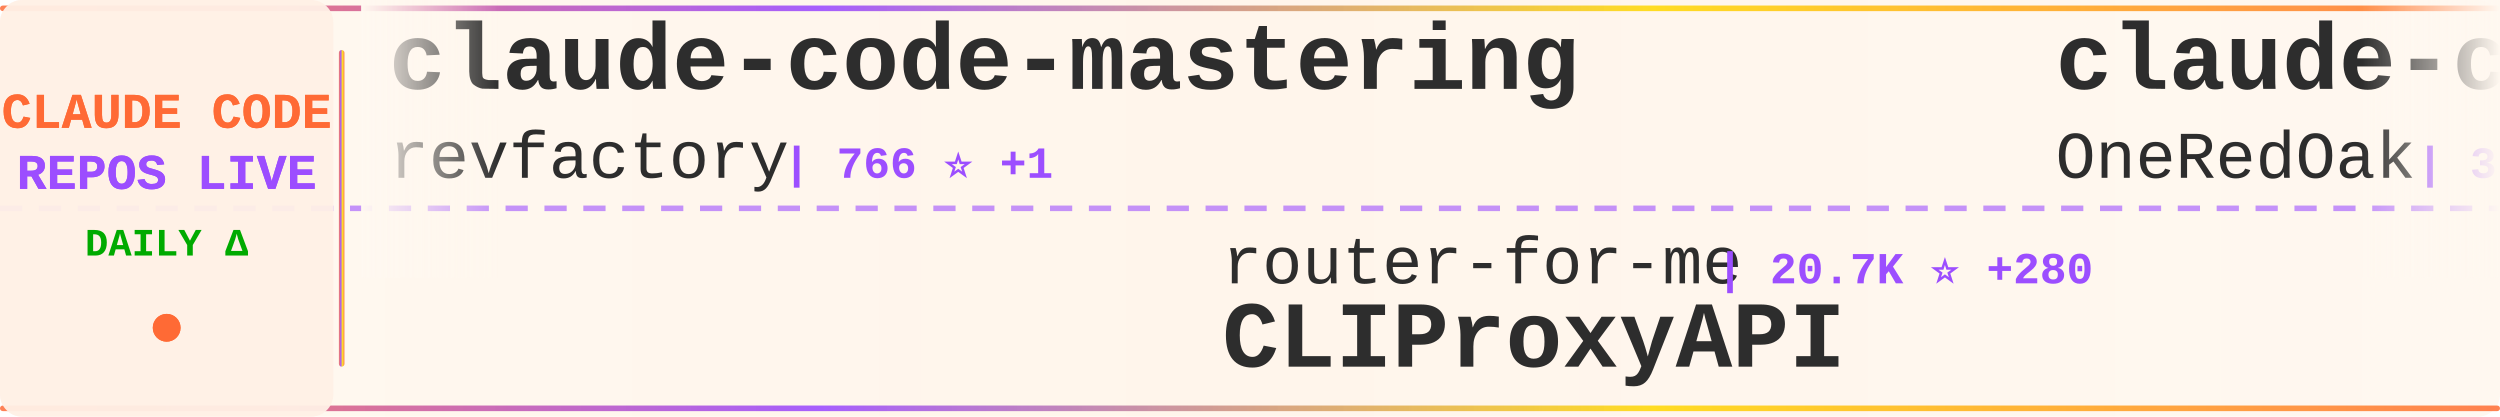
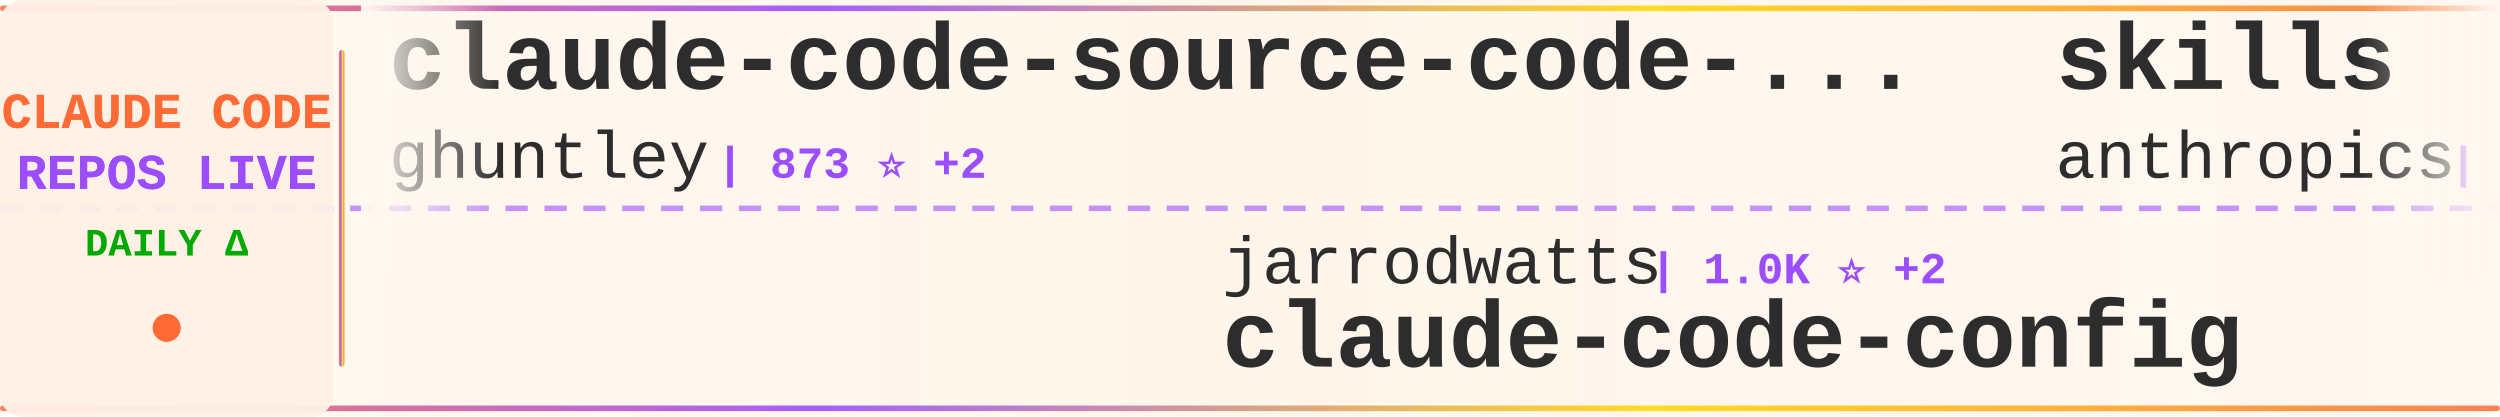
<svg xmlns="http://www.w3.org/2000/svg" width="900" height="150">
  <defs>
    <linearGradient id="tickerBg" x1="0%" y1="0%" x2="100%" y2="0%">
      <stop offset="0%" style="stop-color:#fff8f0;stop-opacity:0.98" />
      <stop offset="50%" style="stop-color:#fff5eb;stop-opacity:1" />
      <stop offset="100%" style="stop-color:#fff8f0;stop-opacity:0.98" />
    </linearGradient>
    <linearGradient id="borderGrad" x1="0%" y1="0%" x2="100%" y2="0%">
      <stop offset="0%" style="stop-color:#FF6B35;stop-opacity:0.85">
        <animate attributeName="stop-opacity" values="0.85;1;0.85" dur="2s" repeatCount="indefinite" />
      </stop>
      <stop offset="33%" style="stop-color:#9C4EFF;stop-opacity:0.9">
        <animate attributeName="stop-opacity" values="0.9;1;0.9" dur="2.2s" repeatCount="indefinite" />
      </stop>
      <stop offset="66%" style="stop-color:#FFD700;stop-opacity:0.85">
        <animate attributeName="stop-opacity" values="0.85;1;0.85" dur="1.8s" repeatCount="indefinite" />
      </stop>
      <stop offset="100%" style="stop-color:#FF6B35;stop-opacity:0.85">
        <animate attributeName="stop-opacity" values="0.85;1;0.85" dur="2s" repeatCount="indefinite" />
      </stop>
    </linearGradient>
    <filter id="textGlow">
      <feGaussianBlur stdDeviation="0.15" result="coloredBlur" />
      <feMerge>
        <feMergeNode in="coloredBlur" />
        <feMergeNode in="SourceGraphic" />
      </feMerge>
    </filter>
    <filter id="metricGlow">
      <feGaussianBlur stdDeviation="0.2" result="coloredBlur" />
      <feMerge>
        <feMergeNode in="coloredBlur" />
        <feMergeNode in="SourceGraphic" />
      </feMerge>
    </filter>
    <linearGradient id="leftFade" x1="0%" y1="0%" x2="100%" y2="0%">
      <stop offset="0%" style="stop-color:#fff8f0;stop-opacity:1" />
      <stop offset="100%" style="stop-color:#fff8f0;stop-opacity:0" />
    </linearGradient>
    <linearGradient id="rightFade" x1="0%" y1="0%" x2="100%" y2="0%">
      <stop offset="0%" style="stop-color:#fff8f0;stop-opacity:0" />
      <stop offset="100%" style="stop-color:#fff8f0;stop-opacity:1" />
    </linearGradient>
  </defs>
  <rect width="900" height="150" fill="url(#tickerBg)" rx="8" />
  <rect x="0" y="2" width="900" height="2" fill="url(#borderGrad)" rx="1" />
  <rect x="0" y="146" width="900" height="2" fill="url(#borderGrad)" rx="1" />
  <line x1="0" y1="75" x2="900" y2="75" stroke="#9C4EFF" stroke-width="2" stroke-dasharray="8 6" opacity="0.6" />
  <rect x="0" y="0" width="120" height="150" fill="#fff0e6" opacity="0.95" rx="8" />
  <text x="60" y="46" font-family="'Courier New', monospace" font-size="18" font-weight="bold" fill="#FF6B35" text-anchor="middle" filter="url(#textGlow)">
    CLAUDE CODE
  </text>
  <text x="60" y="68" font-family="'Courier New', monospace" font-size="18" font-weight="bold" fill="#9C4EFF" text-anchor="middle" filter="url(#textGlow)">
    REPOS LIVE
  </text>
  <text x="60" y="92" font-family="'Courier New', monospace" font-size="14" font-weight="bold" fill="#00aa00" text-anchor="middle">
    DAILY Δ
  </text>
  <circle cx="60" cy="118" r="5" fill="#FF6B35" filter="url(#metricGlow)">
    <animate attributeName="r" values="4;6;4" dur="1.5s" repeatCount="indefinite" />
    <animate attributeName="opacity" values="0.6;1;0.6" dur="1.5s" repeatCount="indefinite" />
  </circle>
  <rect x="122" y="18" width="2" height="114" fill="url(#borderGrad)" rx="1" />
  <clipPath id="tickerClip">
    <rect x="130" y="0" width="770" height="150" />
  </clipPath>
  <g clip-path="url(#tickerClip)">
    <g id="tickerItems">
      <animateTransform attributeName="transform" attributeType="XML" type="translate" from="0 0" to="-3000 0" dur="54s" repeatCount="indefinite" />
      <g transform="translate(0, 0)">
-         <text x="140" y="32" font-family="'Courier New', monospace" font-size="34" font-weight="bold" fill="#2d2d2d">claude-code-mastering</text>
-         <text x="140" y="64" font-family="'Courier New', monospace" font-size="24" font-weight="normal" fill="#2d2d2d" opacity="1.0">revfactory</text>
-         <text x="282" y="64" font-family="'Courier New', monospace" font-size="16" font-weight="bold" fill="#9C4EFF"> | 766 ⭐ +1</text>
+         <text x="140" y="32" font-family="'Courier New', monospace" font-size="34" font-weight="bold" fill="#2d2d2d">claude-code-source-code-...</text>
+         <text x="140" y="64" font-family="'Courier New', monospace" font-size="24" font-weight="normal" fill="#2d2d2d" opacity="1.0">ghuntley</text>
+         <text x="258" y="64" font-family="'Courier New', monospace" font-size="16" font-weight="bold" fill="#9C4EFF"> | 873 ⭐ +2</text>
      </g>
      <g transform="translate(300, 0)">
-         <text x="140" y="102" font-family="'Courier New', monospace" font-size="24" font-weight="normal" fill="#2d2d2d" opacity="1.0">router-for-me</text>
-         <text x="318" y="102" font-family="'Courier New', monospace" font-size="16" font-weight="bold" fill="#9C4EFF"> | 20.7K ⭐ +280</text>
-         <text x="140" y="132" font-family="'Courier New', monospace" font-size="34" font-weight="bold" fill="#2d2d2d">CLIProxyAPI</text>
+         <text x="140" y="102" font-family="'Courier New', monospace" font-size="24" font-weight="normal" fill="#2d2d2d" opacity="1.0">jarrodwatts</text>
+         <text x="294" y="102" font-family="'Courier New', monospace" font-size="16" font-weight="bold" fill="#9C4EFF"> | 1.0K ⭐ +2</text>
+         <text x="140" y="132" font-family="'Courier New', monospace" font-size="34" font-weight="bold" fill="#2d2d2d">claude-code-config</text>
      </g>
      <g transform="translate(600, 0)">
-         <text x="140" y="32" font-family="'Courier New', monospace" font-size="34" font-weight="bold" fill="#2d2d2d">claude-code-workflows</text>
-         <text x="140" y="64" font-family="'Courier New', monospace" font-size="24" font-weight="normal" fill="#2d2d2d" opacity="1.0">OneRedOak</text>
-         <text x="270" y="64" font-family="'Courier New', monospace" font-size="16" font-weight="bold" fill="#9C4EFF"> | 3.7K ⭐ +4</text>
+         <text x="140" y="32" font-family="'Courier New', monospace" font-size="34" font-weight="bold" fill="#2d2d2d">skills</text>
+         <text x="140" y="64" font-family="'Courier New', monospace" font-size="24" font-weight="normal" fill="#2d2d2d" opacity="1.0">anthropics</text>
+         <text x="282" y="64" font-family="'Courier New', monospace" font-size="16" font-weight="bold" fill="#9C4EFF"> | 104.6K ⭐ +809</text>
      </g>
      <g transform="translate(900, 0)">
-         <text x="140" y="102" font-family="'Courier New', monospace" font-size="24" font-weight="normal" fill="#2d2d2d" opacity="1.0">numman-ali</text>
-         <text x="282" y="102" font-family="'Courier New', monospace" font-size="16" font-weight="bold" fill="#9C4EFF"> | 9.3K ⭐ +21</text>
-         <text x="140" y="132" font-family="'Courier New', monospace" font-size="34" font-weight="bold" fill="#2d2d2d">openskills</text>
+         <text x="140" y="102" font-family="'Courier New', monospace" font-size="24" font-weight="normal" fill="#2d2d2d" opacity="1.0">alirezarezvani</text>
+         <text x="330" y="102" font-family="'Courier New', monospace" font-size="16" font-weight="bold" fill="#9C4EFF"> | 7.4K ⭐ +262</text>
+         <text x="140" y="132" font-family="'Courier New', monospace" font-size="34" font-weight="bold" fill="#2d2d2d">claude-skills</text>
      </g>
      <g transform="translate(1200, 0)">
-         <text x="140" y="32" font-family="'Courier New', monospace" font-size="34" font-weight="bold" fill="#2d2d2d">claude-code</text>
-         <text x="140" y="64" font-family="'Courier New', monospace" font-size="24" font-weight="normal" fill="#2d2d2d" opacity="1.0">anthropics</text>
-         <text x="282" y="64" font-family="'Courier New', monospace" font-size="16" font-weight="bold" fill="#9C4EFF"> | 83.5K ⭐ +432</text>
+         <text x="140" y="32" font-family="'Courier New', monospace" font-size="34" font-weight="bold" fill="#2d2d2d">claude-code-templates</text>
+         <text x="140" y="64" font-family="'Courier New', monospace" font-size="24" font-weight="normal" fill="#2d2d2d" opacity="1.0">davila7</text>
+         <text x="246" y="64" font-family="'Courier New', monospace" font-size="16" font-weight="bold" fill="#9C4EFF"> | 23.7K ⭐ +73</text>
      </g>
      <g transform="translate(1500, 0)">
-         <text x="140" y="102" font-family="'Courier New', monospace" font-size="24" font-weight="normal" fill="#2d2d2d" opacity="1.0">anthropics</text>
-         <text x="282" y="102" font-family="'Courier New', monospace" font-size="16" font-weight="bold" fill="#9C4EFF"> | 15.0K ⭐ +171</text>
-         <text x="140" y="132" font-family="'Courier New', monospace" font-size="34" font-weight="bold" fill="#2d2d2d">claude-plugins-official</text>
+         <text x="140" y="102" font-family="'Courier New', monospace" font-size="24" font-weight="normal" fill="#2d2d2d" opacity="1.0">catlog22</text>
+         <text x="258" y="102" font-family="'Courier New', monospace" font-size="16" font-weight="bold" fill="#9C4EFF"> | 1.6K ⭐ +8</text>
+         <text x="140" y="132" font-family="'Courier New', monospace" font-size="34" font-weight="bold" fill="#2d2d2d">Claude-Code-Workflow</text>
      </g>
      <g transform="translate(1800, 0)">
-         <text x="140" y="32" font-family="'Courier New', monospace" font-size="34" font-weight="bold" fill="#2d2d2d">claude-code-showcase</text>
-         <text x="140" y="64" font-family="'Courier New', monospace" font-size="24" font-weight="normal" fill="#2d2d2d" opacity="1.0">ChrisWiles</text>
-         <text x="282" y="64" font-family="'Courier New', monospace" font-size="16" font-weight="bold" fill="#9C4EFF"> | 5.6K ⭐ +11</text>
+         <text x="140" y="32" font-family="'Courier New', monospace" font-size="34" font-weight="bold" fill="#2d2d2d">notebooklm-skill</text>
+         <text x="140" y="64" font-family="'Courier New', monospace" font-size="24" font-weight="normal" fill="#2d2d2d" opacity="1.0">PleasePrompto</text>
+         <text x="318" y="64" font-family="'Courier New', monospace" font-size="16" font-weight="bold" fill="#9C4EFF"> | 5.2K ⭐ +70</text>
      </g>
      <g transform="translate(2100, 0)">
-         <text x="140" y="102" font-family="'Courier New', monospace" font-size="24" font-weight="normal" fill="#2d2d2d" opacity="1.0">MadAppGang</text>
-         <text x="282" y="102" font-family="'Courier New', monospace" font-size="16" font-weight="bold" fill="#9C4EFF"> | 248 ⭐ +1</text>
-         <text x="140" y="132" font-family="'Courier New', monospace" font-size="34" font-weight="bold" fill="#2d2d2d">claude-code</text>
+         <text x="140" y="102" font-family="'Courier New', monospace" font-size="24" font-weight="normal" fill="#2d2d2d" opacity="1.0">carlvellotti</text>
+         <text x="306" y="102" font-family="'Courier New', monospace" font-size="16" font-weight="bold" fill="#9C4EFF"> | 1.7K ⭐ +6</text>
+         <text x="140" y="132" font-family="'Courier New', monospace" font-size="34" font-weight="bold" fill="#2d2d2d">claude-code-pm-course</text>
      </g>
      <g transform="translate(2400, 0)">
-         <text x="140" y="32" font-family="'Courier New', monospace" font-size="34" font-weight="bold" fill="#2d2d2d">nanoclaw</text>
-         <text x="140" y="64" font-family="'Courier New', monospace" font-size="24" font-weight="normal" fill="#2d2d2d" opacity="1.0">qwibitai</text>
-         <text x="258" y="64" font-family="'Courier New', monospace" font-size="16" font-weight="bold" fill="#9C4EFF"> | 25.7K ⭐ +123</text>
+         <text x="140" y="32" font-family="'Courier New', monospace" font-size="34" font-weight="bold" fill="#2d2d2d">cc-switch</text>
+         <text x="140" y="64" font-family="'Courier New', monospace" font-size="24" font-weight="normal" fill="#2d2d2d" opacity="1.0">farion1231</text>
+         <text x="282" y="64" font-family="'Courier New', monospace" font-size="16" font-weight="bold" fill="#9C4EFF"> | 34.5K ⭐ +550</text>
      </g>
      <g transform="translate(2700, 0)">
-         <text x="140" y="102" font-family="'Courier New', monospace" font-size="24" font-weight="normal" fill="#2d2d2d" opacity="1.0">rizethereum</text>
-         <text x="294" y="102" font-family="'Courier New', monospace" font-size="16" font-weight="bold" fill="#9C4EFF"> | 1.8K ⭐ +1</text>
-         <text x="140" y="132" font-family="'Courier New', monospace" font-size="34" font-weight="bold" fill="#2d2d2d">claude-code-requirements...</text>
+         <text x="140" y="102" font-family="'Courier New', monospace" font-size="24" font-weight="normal" fill="#2d2d2d" opacity="1.0">disler</text>
+         <text x="234" y="102" font-family="'Courier New', monospace" font-size="16" font-weight="bold" fill="#9C4EFF"> | 3.4K ⭐ +7</text>
+         <text x="140" y="132" font-family="'Courier New', monospace" font-size="34" font-weight="bold" fill="#2d2d2d">claude-code-hooks-master...</text>
      </g>
      <g transform="translate(3000, 0)">
-         <text x="140" y="32" font-family="'Courier New', monospace" font-size="34" font-weight="bold" fill="#2d2d2d">claude-code-mastering</text>
-         <text x="140" y="64" font-family="'Courier New', monospace" font-size="24" font-weight="normal" fill="#2d2d2d" opacity="1.0">revfactory</text>
-         <text x="282" y="64" font-family="'Courier New', monospace" font-size="16" font-weight="bold" fill="#9C4EFF"> | 766 ⭐ +1</text>
+         <text x="140" y="32" font-family="'Courier New', monospace" font-size="34" font-weight="bold" fill="#2d2d2d">claude-code-source-code-...</text>
+         <text x="140" y="64" font-family="'Courier New', monospace" font-size="24" font-weight="normal" fill="#2d2d2d" opacity="1.0">ghuntley</text>
+         <text x="258" y="64" font-family="'Courier New', monospace" font-size="16" font-weight="bold" fill="#9C4EFF"> | 873 ⭐ +2</text>
      </g>
      <g transform="translate(3300, 0)">
-         <text x="140" y="102" font-family="'Courier New', monospace" font-size="24" font-weight="normal" fill="#2d2d2d" opacity="1.0">router-for-me</text>
-         <text x="318" y="102" font-family="'Courier New', monospace" font-size="16" font-weight="bold" fill="#9C4EFF"> | 20.7K ⭐ +280</text>
-         <text x="140" y="132" font-family="'Courier New', monospace" font-size="34" font-weight="bold" fill="#2d2d2d">CLIProxyAPI</text>
+         <text x="140" y="102" font-family="'Courier New', monospace" font-size="24" font-weight="normal" fill="#2d2d2d" opacity="1.0">jarrodwatts</text>
+         <text x="294" y="102" font-family="'Courier New', monospace" font-size="16" font-weight="bold" fill="#9C4EFF"> | 1.0K ⭐ +2</text>
+         <text x="140" y="132" font-family="'Courier New', monospace" font-size="34" font-weight="bold" fill="#2d2d2d">claude-code-config</text>
      </g>
      <g transform="translate(3600, 0)">
-         <text x="140" y="32" font-family="'Courier New', monospace" font-size="34" font-weight="bold" fill="#2d2d2d">claude-code-workflows</text>
-         <text x="140" y="64" font-family="'Courier New', monospace" font-size="24" font-weight="normal" fill="#2d2d2d" opacity="1.0">OneRedOak</text>
-         <text x="270" y="64" font-family="'Courier New', monospace" font-size="16" font-weight="bold" fill="#9C4EFF"> | 3.7K ⭐ +4</text>
+         <text x="140" y="32" font-family="'Courier New', monospace" font-size="34" font-weight="bold" fill="#2d2d2d">skills</text>
+         <text x="140" y="64" font-family="'Courier New', monospace" font-size="24" font-weight="normal" fill="#2d2d2d" opacity="1.0">anthropics</text>
+         <text x="282" y="64" font-family="'Courier New', monospace" font-size="16" font-weight="bold" fill="#9C4EFF"> | 104.6K ⭐ +809</text>
      </g>
      <g transform="translate(3900, 0)">
-         <text x="140" y="102" font-family="'Courier New', monospace" font-size="24" font-weight="normal" fill="#2d2d2d" opacity="1.0">numman-ali</text>
-         <text x="282" y="102" font-family="'Courier New', monospace" font-size="16" font-weight="bold" fill="#9C4EFF"> | 9.3K ⭐ +21</text>
-         <text x="140" y="132" font-family="'Courier New', monospace" font-size="34" font-weight="bold" fill="#2d2d2d">openskills</text>
+         <text x="140" y="102" font-family="'Courier New', monospace" font-size="24" font-weight="normal" fill="#2d2d2d" opacity="1.0">alirezarezvani</text>
+         <text x="330" y="102" font-family="'Courier New', monospace" font-size="16" font-weight="bold" fill="#9C4EFF"> | 7.4K ⭐ +262</text>
+         <text x="140" y="132" font-family="'Courier New', monospace" font-size="34" font-weight="bold" fill="#2d2d2d">claude-skills</text>
      </g>
    </g>
  </g>
  <rect x="130" y="0" width="50" height="100" fill="url(#leftFade)" />
  <rect x="850" y="0" width="50" height="100" fill="url(#rightFade)" />
</svg>
